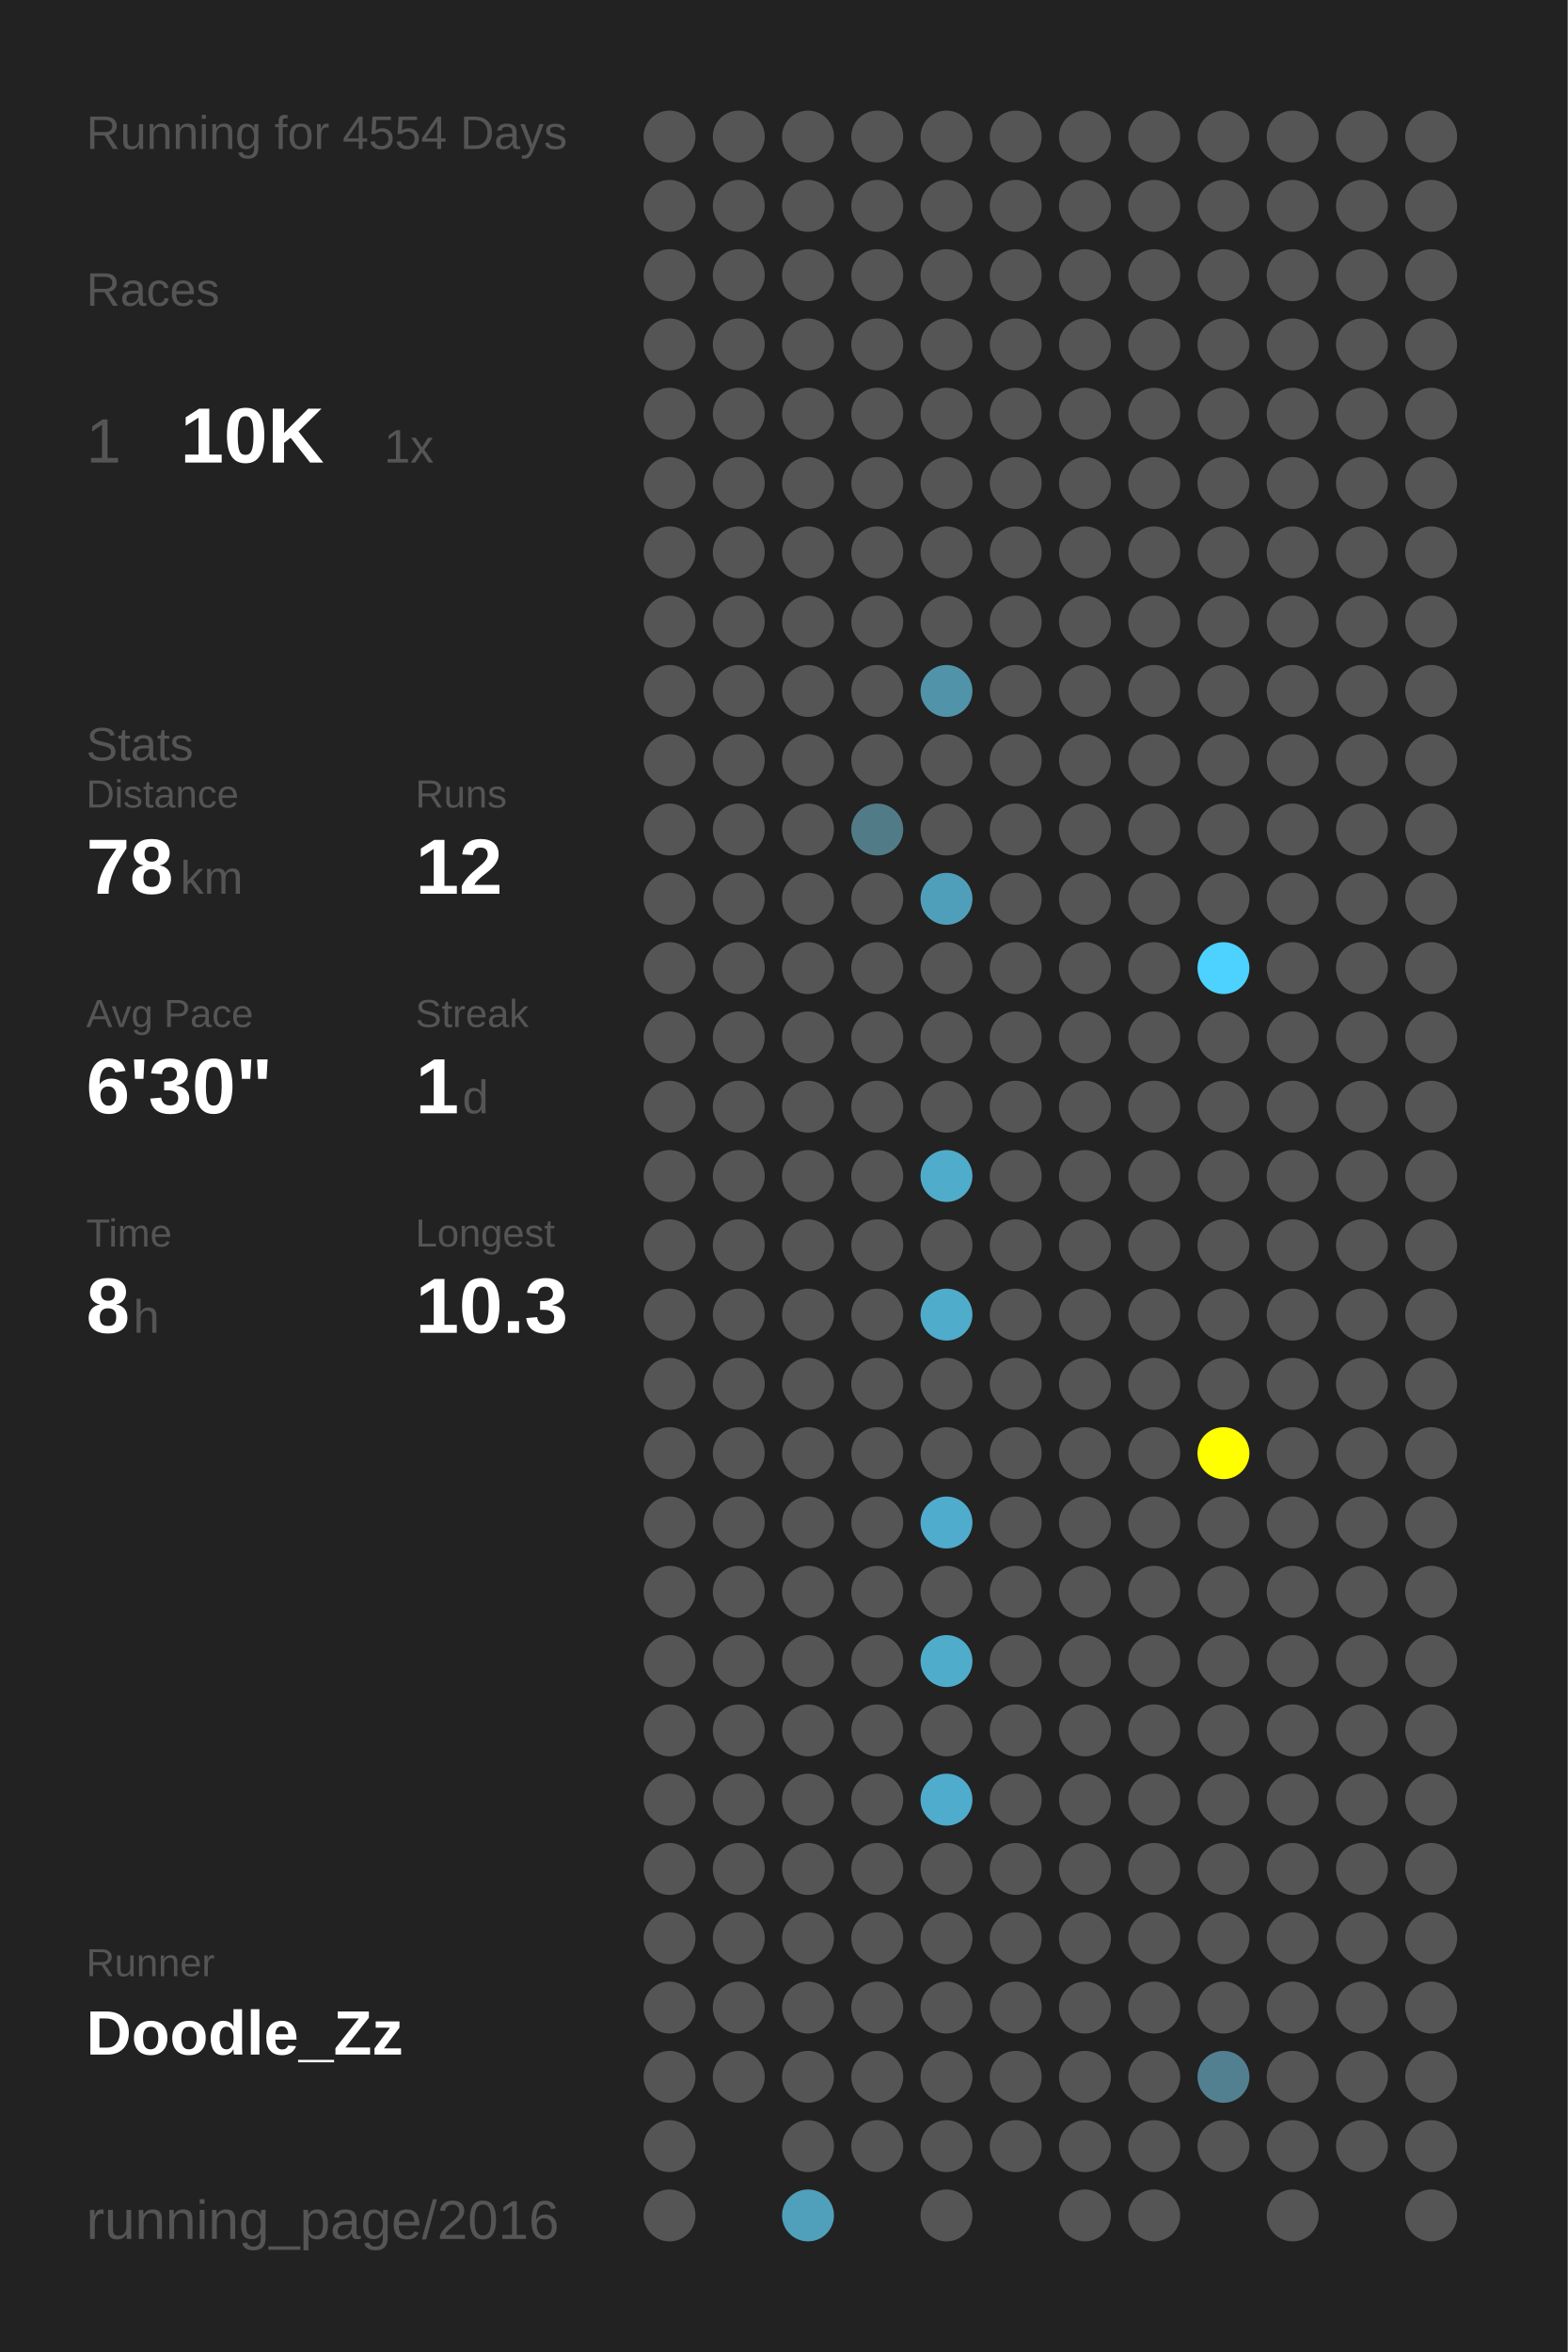
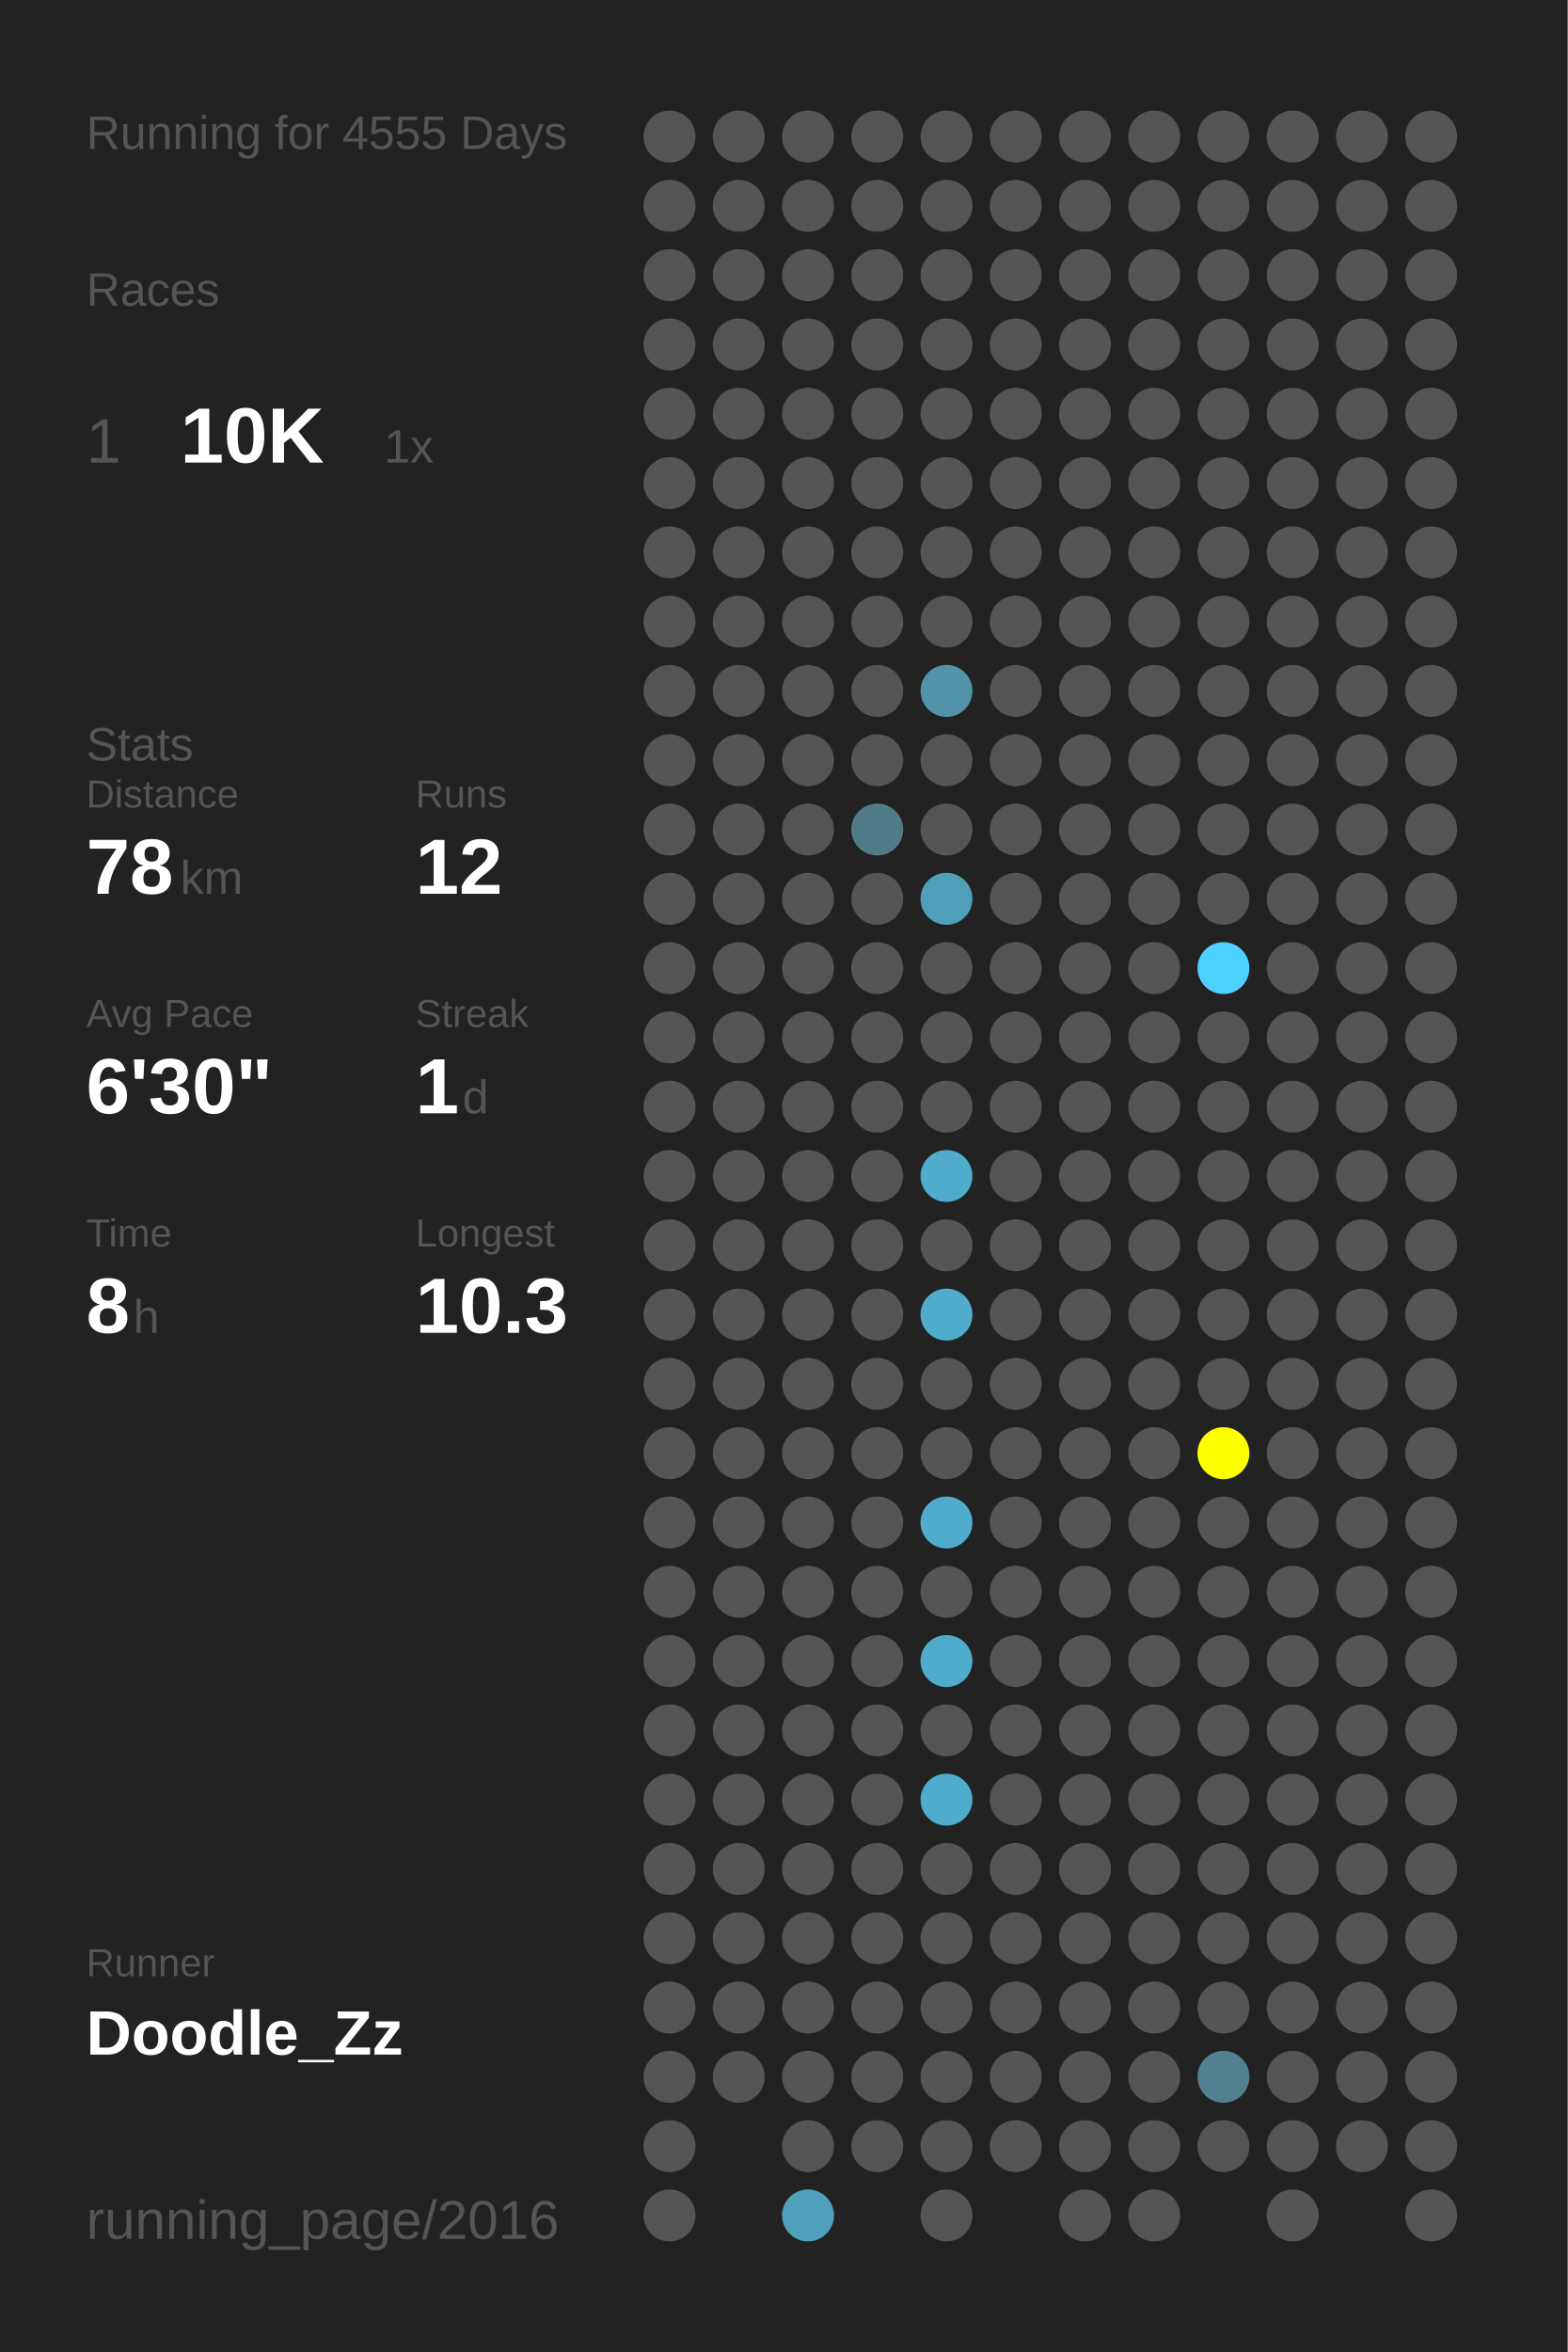
<svg xmlns="http://www.w3.org/2000/svg" baseProfile="full" height="300mm" version="1.1" viewBox="0,0,200,300" width="200mm">
  <defs />
  <rect fill="#222222" height="300" width="200" x="0" y="0" />
-   <text fill="#555555" style="font-size:6px; font-family:Arial;" x="11" y="19">Running for 4554 Days</text>
+   <text fill="#555555" style="font-size:6px; font-family:Arial;" x="11" y="19">Running for 4555 Days</text>
  <text fill="#555555" style="font-size:6px; font-family:Arial;" x="11" y="39">Races</text>
  <text fill="#555555" style="font-size:8px; font-family:Arial;" x="11" y="59">1</text>
  <text fill="#FFFFFF" style="font-size:10px; font-family:Arial; font-weight:bold;" x="23" y="59">10K</text>
  <text fill="#555555" style="font-size:6px; font-family:Arial;" x="49" y="59">1x</text>
  <text fill="#555555" style="font-size:6px; font-family:Arial;" x="11" y="97">Stats</text>
  <text fill="#555555" style="font-size:5px; font-family:Arial;" x="11" y="103">Distance</text>
  <text fill="#FFFFFF" style="font-size:10px; font-family:Arial; font-weight:bold;" x="11" y="114">78</text>
  <text fill="#555555" style="font-size:6px; font-family:Arial;" x="23" y="114">km</text>
  <text fill="#555555" style="font-size:5px; font-family:Arial;" x="53" y="103">Runs</text>
  <text fill="#FFFFFF" style="font-size:10px; font-family:Arial; font-weight:bold;" x="53" y="114">12</text>
  <text fill="#555555" style="font-size:5px; font-family:Arial;" x="11" y="131">Avg Pace</text>
  <text fill="#FFFFFF" style="font-size:10px; font-family:Arial; font-weight:bold;" x="11" y="142">6'30"</text>
  <text fill="#555555" style="font-size:5px; font-family:Arial;" x="53" y="131">Streak</text>
  <text fill="#FFFFFF" style="font-size:10px; font-family:Arial; font-weight:bold;" x="53" y="142">1</text>
  <text fill="#555555" style="font-size:6px; font-family:Arial;" x="59" y="142">d</text>
  <text fill="#555555" style="font-size:5px; font-family:Arial;" x="11" y="159">Time</text>
  <text fill="#FFFFFF" style="font-size:10px; font-family:Arial; font-weight:bold;" x="11" y="170">8</text>
  <text fill="#555555" style="font-size:6px; font-family:Arial;" x="17" y="170">h</text>
  <text fill="#555555" style="font-size:5px; font-family:Arial;" x="53" y="159">Longest</text>
  <text fill="#FFFFFF" style="font-size:10px; font-family:Arial; font-weight:bold;" x="53" y="170">10.3</text>
  <text fill="#555555" style="font-size:5px; font-family:Arial;" x="11" y="252.065">Runner</text>
  <text fill="#FFFFFF" style="font-size:8px; font-family:Arial; font-weight:bold;" x="11" y="262.065">Doodle_Zz</text>
  <text fill="#555555" style="font-size:7px; font-family:Arial;" x="11" y="285.581">running_page/2016</text>
  <circle cx="85.417" cy="17.419" fill="#555555" r="3.312" />
  <circle cx="85.417" cy="26.258" fill="#555555" r="3.312" />
  <circle cx="85.417" cy="35.097" fill="#555555" r="3.312" />
  <circle cx="85.417" cy="43.935" fill="#555555" r="3.312" />
  <circle cx="85.417" cy="52.774" fill="#555555" r="3.312" />
  <circle cx="85.417" cy="61.613" fill="#555555" r="3.312" />
  <circle cx="85.417" cy="70.452" fill="#555555" r="3.312" />
  <circle cx="85.417" cy="79.29" fill="#555555" r="3.312" />
  <circle cx="85.417" cy="88.129" fill="#555555" r="3.312" />
  <circle cx="85.417" cy="96.968" fill="#555555" r="3.312" />
  <circle cx="85.417" cy="105.806" fill="#555555" r="3.312" />
  <circle cx="85.417" cy="114.645" fill="#555555" r="3.312" />
  <circle cx="85.417" cy="123.484" fill="#555555" r="3.312" />
  <circle cx="85.417" cy="132.323" fill="#555555" r="3.312" />
  <circle cx="85.417" cy="141.161" fill="#555555" r="3.312" />
  <circle cx="85.417" cy="150" fill="#555555" r="3.312" />
  <circle cx="85.417" cy="158.839" fill="#555555" r="3.312" />
  <circle cx="85.417" cy="167.677" fill="#555555" r="3.312" />
  <circle cx="85.417" cy="176.516" fill="#555555" r="3.312" />
  <circle cx="85.417" cy="185.355" fill="#555555" r="3.312" />
  <circle cx="85.417" cy="194.194" fill="#555555" r="3.312" />
  <circle cx="85.417" cy="203.032" fill="#555555" r="3.312" />
  <circle cx="85.417" cy="211.871" fill="#555555" r="3.312" />
  <circle cx="85.417" cy="220.71" fill="#555555" r="3.312" />
  <circle cx="85.417" cy="229.548" fill="#555555" r="3.312" />
  <circle cx="85.417" cy="238.387" fill="#555555" r="3.312" />
  <circle cx="85.417" cy="247.226" fill="#555555" r="3.312" />
  <circle cx="85.417" cy="256.065" fill="#555555" r="3.312" />
  <circle cx="85.417" cy="264.903" fill="#555555" r="3.312" />
  <circle cx="85.417" cy="273.742" fill="#555555" r="3.312" />
  <circle cx="85.417" cy="282.581" fill="#555555" r="3.312" />
  <circle cx="94.25" cy="17.419" fill="#555555" r="3.312" />
  <circle cx="94.25" cy="26.258" fill="#555555" r="3.312" />
  <circle cx="94.25" cy="35.097" fill="#555555" r="3.312" />
  <circle cx="94.25" cy="43.935" fill="#555555" r="3.312" />
  <circle cx="94.25" cy="52.774" fill="#555555" r="3.312" />
  <circle cx="94.25" cy="61.613" fill="#555555" r="3.312" />
  <circle cx="94.25" cy="70.452" fill="#555555" r="3.312" />
  <circle cx="94.25" cy="79.29" fill="#555555" r="3.312" />
  <circle cx="94.25" cy="88.129" fill="#555555" r="3.312" />
  <circle cx="94.25" cy="96.968" fill="#555555" r="3.312" />
  <circle cx="94.25" cy="105.806" fill="#555555" r="3.312" />
  <circle cx="94.25" cy="114.645" fill="#555555" r="3.312" />
  <circle cx="94.25" cy="123.484" fill="#555555" r="3.312" />
  <circle cx="94.25" cy="132.323" fill="#555555" r="3.312" />
  <circle cx="94.25" cy="141.161" fill="#555555" r="3.312" />
  <circle cx="94.25" cy="150" fill="#555555" r="3.312" />
  <circle cx="94.25" cy="158.839" fill="#555555" r="3.312" />
  <circle cx="94.25" cy="167.677" fill="#555555" r="3.312" />
  <circle cx="94.25" cy="176.516" fill="#555555" r="3.312" />
  <circle cx="94.25" cy="185.355" fill="#555555" r="3.312" />
  <circle cx="94.25" cy="194.194" fill="#555555" r="3.312" />
  <circle cx="94.25" cy="203.032" fill="#555555" r="3.312" />
  <circle cx="94.25" cy="211.871" fill="#555555" r="3.312" />
  <circle cx="94.25" cy="220.71" fill="#555555" r="3.312" />
  <circle cx="94.25" cy="229.548" fill="#555555" r="3.312" />
  <circle cx="94.25" cy="238.387" fill="#555555" r="3.312" />
  <circle cx="94.25" cy="247.226" fill="#555555" r="3.312" />
  <circle cx="94.25" cy="256.065" fill="#555555" r="3.312" />
  <circle cx="94.25" cy="264.903" fill="#555555" r="3.312" />
  <circle cx="103.083" cy="17.419" fill="#555555" r="3.312" />
  <circle cx="103.083" cy="26.258" fill="#555555" r="3.312" />
  <circle cx="103.083" cy="35.097" fill="#555555" r="3.312" />
  <circle cx="103.083" cy="43.935" fill="#555555" r="3.312" />
  <circle cx="103.083" cy="52.774" fill="#555555" r="3.312" />
  <circle cx="103.083" cy="61.613" fill="#555555" r="3.312" />
  <circle cx="103.083" cy="70.452" fill="#555555" r="3.312" />
  <circle cx="103.083" cy="79.29" fill="#555555" r="3.312" />
  <circle cx="103.083" cy="88.129" fill="#555555" r="3.312" />
  <circle cx="103.083" cy="96.968" fill="#555555" r="3.312" />
  <circle cx="103.083" cy="105.806" fill="#555555" r="3.312" />
  <circle cx="103.083" cy="114.645" fill="#555555" r="3.312" />
  <circle cx="103.083" cy="123.484" fill="#555555" r="3.312" />
  <circle cx="103.083" cy="132.323" fill="#555555" r="3.312" />
  <circle cx="103.083" cy="141.161" fill="#555555" r="3.312" />
  <circle cx="103.083" cy="150" fill="#555555" r="3.312" />
  <circle cx="103.083" cy="158.839" fill="#555555" r="3.312" />
  <circle cx="103.083" cy="167.677" fill="#555555" r="3.312" />
  <circle cx="103.083" cy="176.516" fill="#555555" r="3.312" />
  <circle cx="103.083" cy="185.355" fill="#555555" r="3.312" />
  <circle cx="103.083" cy="194.194" fill="#555555" r="3.312" />
  <circle cx="103.083" cy="203.032" fill="#555555" r="3.312" />
  <circle cx="103.083" cy="211.871" fill="#555555" r="3.312" />
  <circle cx="103.083" cy="220.71" fill="#555555" r="3.312" />
  <circle cx="103.083" cy="229.548" fill="#555555" r="3.312" />
  <circle cx="103.083" cy="238.387" fill="#555555" r="3.312" />
  <circle cx="103.083" cy="247.226" fill="#555555" r="3.312" />
  <circle cx="103.083" cy="256.065" fill="#555555" r="3.312" />
  <circle cx="103.083" cy="264.903" fill="#555555" r="3.312" />
  <circle cx="103.083" cy="273.742" fill="#555555" r="3.312" />
  <circle cx="103.083" cy="282.581" fill="#50a0bb" r="3.312" />
  <circle cx="111.917" cy="17.419" fill="#555555" r="3.312" />
  <circle cx="111.917" cy="26.258" fill="#555555" r="3.312" />
  <circle cx="111.917" cy="35.097" fill="#555555" r="3.312" />
  <circle cx="111.917" cy="43.935" fill="#555555" r="3.312" />
  <circle cx="111.917" cy="52.774" fill="#555555" r="3.312" />
  <circle cx="111.917" cy="61.613" fill="#555555" r="3.312" />
  <circle cx="111.917" cy="70.452" fill="#555555" r="3.312" />
  <circle cx="111.917" cy="79.29" fill="#555555" r="3.312" />
  <circle cx="111.917" cy="88.129" fill="#555555" r="3.312" />
  <circle cx="111.917" cy="96.968" fill="#555555" r="3.312" />
  <circle cx="111.917" cy="105.806" fill="#527b88" r="3.312" />
  <circle cx="111.917" cy="114.645" fill="#555555" r="3.312" />
  <circle cx="111.917" cy="123.484" fill="#555555" r="3.312" />
  <circle cx="111.917" cy="132.323" fill="#555555" r="3.312" />
  <circle cx="111.917" cy="141.161" fill="#555555" r="3.312" />
  <circle cx="111.917" cy="150" fill="#555555" r="3.312" />
  <circle cx="111.917" cy="158.839" fill="#555555" r="3.312" />
  <circle cx="111.917" cy="167.677" fill="#555555" r="3.312" />
  <circle cx="111.917" cy="176.516" fill="#555555" r="3.312" />
  <circle cx="111.917" cy="185.355" fill="#555555" r="3.312" />
  <circle cx="111.917" cy="194.194" fill="#555555" r="3.312" />
  <circle cx="111.917" cy="203.032" fill="#555555" r="3.312" />
  <circle cx="111.917" cy="211.871" fill="#555555" r="3.312" />
  <circle cx="111.917" cy="220.71" fill="#555555" r="3.312" />
  <circle cx="111.917" cy="229.548" fill="#555555" r="3.312" />
  <circle cx="111.917" cy="238.387" fill="#555555" r="3.312" />
  <circle cx="111.917" cy="247.226" fill="#555555" r="3.312" />
  <circle cx="111.917" cy="256.065" fill="#555555" r="3.312" />
  <circle cx="111.917" cy="264.903" fill="#555555" r="3.312" />
  <circle cx="111.917" cy="273.742" fill="#555555" r="3.312" />
  <circle cx="120.75" cy="17.419" fill="#555555" r="3.312" />
  <circle cx="120.75" cy="26.258" fill="#555555" r="3.312" />
  <circle cx="120.75" cy="35.097" fill="#555555" r="3.312" />
  <circle cx="120.75" cy="43.935" fill="#555555" r="3.312" />
  <circle cx="120.75" cy="52.774" fill="#555555" r="3.312" />
  <circle cx="120.75" cy="61.613" fill="#555555" r="3.312" />
  <circle cx="120.75" cy="70.452" fill="#555555" r="3.312" />
  <circle cx="120.75" cy="79.29" fill="#555555" r="3.312" />
  <circle cx="120.75" cy="88.129" fill="#5193a9" r="3.312" />
  <circle cx="120.75" cy="96.968" fill="#555555" r="3.312" />
  <circle cx="120.75" cy="105.806" fill="#555555" r="3.312" />
  <circle cx="120.75" cy="114.645" fill="#509fba" r="3.312" />
  <circle cx="120.75" cy="123.484" fill="#555555" r="3.312" />
  <circle cx="120.75" cy="132.323" fill="#555555" r="3.312" />
  <circle cx="120.75" cy="141.161" fill="#555555" r="3.312" />
  <circle cx="120.75" cy="150" fill="#4faccb" r="3.312" />
  <circle cx="120.75" cy="158.839" fill="#555555" r="3.312" />
  <circle cx="120.75" cy="167.677" fill="#4faccb" r="3.312" />
  <circle cx="120.75" cy="176.516" fill="#555555" r="3.312" />
  <circle cx="120.75" cy="185.355" fill="#555555" r="3.312" />
  <circle cx="120.75" cy="194.194" fill="#4faccc" r="3.312" />
  <circle cx="120.75" cy="203.032" fill="#555555" r="3.312" />
  <circle cx="120.75" cy="211.871" fill="#4faccb" r="3.312" />
  <circle cx="120.75" cy="220.71" fill="#555555" r="3.312" />
  <circle cx="120.75" cy="229.548" fill="#4faccc" r="3.312" />
  <circle cx="120.75" cy="238.387" fill="#555555" r="3.312" />
  <circle cx="120.75" cy="247.226" fill="#555555" r="3.312" />
  <circle cx="120.75" cy="256.065" fill="#555555" r="3.312" />
  <circle cx="120.75" cy="264.903" fill="#555555" r="3.312" />
  <circle cx="120.75" cy="273.742" fill="#555555" r="3.312" />
  <circle cx="120.75" cy="282.581" fill="#555555" r="3.312" />
  <circle cx="129.583" cy="17.419" fill="#555555" r="3.312" />
  <circle cx="129.583" cy="26.258" fill="#555555" r="3.312" />
  <circle cx="129.583" cy="35.097" fill="#555555" r="3.312" />
  <circle cx="129.583" cy="43.935" fill="#555555" r="3.312" />
  <circle cx="129.583" cy="52.774" fill="#555555" r="3.312" />
  <circle cx="129.583" cy="61.613" fill="#555555" r="3.312" />
  <circle cx="129.583" cy="70.452" fill="#555555" r="3.312" />
  <circle cx="129.583" cy="79.29" fill="#555555" r="3.312" />
  <circle cx="129.583" cy="88.129" fill="#555555" r="3.312" />
  <circle cx="129.583" cy="96.968" fill="#555555" r="3.312" />
  <circle cx="129.583" cy="105.806" fill="#555555" r="3.312" />
  <circle cx="129.583" cy="114.645" fill="#555555" r="3.312" />
  <circle cx="129.583" cy="123.484" fill="#555555" r="3.312" />
  <circle cx="129.583" cy="132.323" fill="#555555" r="3.312" />
  <circle cx="129.583" cy="141.161" fill="#555555" r="3.312" />
  <circle cx="129.583" cy="150" fill="#555555" r="3.312" />
  <circle cx="129.583" cy="158.839" fill="#555555" r="3.312" />
  <circle cx="129.583" cy="167.677" fill="#555555" r="3.312" />
  <circle cx="129.583" cy="176.516" fill="#555555" r="3.312" />
  <circle cx="129.583" cy="185.355" fill="#555555" r="3.312" />
  <circle cx="129.583" cy="194.194" fill="#555555" r="3.312" />
  <circle cx="129.583" cy="203.032" fill="#555555" r="3.312" />
  <circle cx="129.583" cy="211.871" fill="#555555" r="3.312" />
  <circle cx="129.583" cy="220.71" fill="#555555" r="3.312" />
  <circle cx="129.583" cy="229.548" fill="#555555" r="3.312" />
  <circle cx="129.583" cy="238.387" fill="#555555" r="3.312" />
  <circle cx="129.583" cy="247.226" fill="#555555" r="3.312" />
  <circle cx="129.583" cy="256.065" fill="#555555" r="3.312" />
  <circle cx="129.583" cy="264.903" fill="#555555" r="3.312" />
  <circle cx="129.583" cy="273.742" fill="#555555" r="3.312" />
  <circle cx="138.417" cy="17.419" fill="#555555" r="3.312" />
  <circle cx="138.417" cy="26.258" fill="#555555" r="3.312" />
  <circle cx="138.417" cy="35.097" fill="#555555" r="3.312" />
  <circle cx="138.417" cy="43.935" fill="#555555" r="3.312" />
  <circle cx="138.417" cy="52.774" fill="#555555" r="3.312" />
  <circle cx="138.417" cy="61.613" fill="#555555" r="3.312" />
  <circle cx="138.417" cy="70.452" fill="#555555" r="3.312" />
  <circle cx="138.417" cy="79.29" fill="#555555" r="3.312" />
  <circle cx="138.417" cy="88.129" fill="#555555" r="3.312" />
  <circle cx="138.417" cy="96.968" fill="#555555" r="3.312" />
  <circle cx="138.417" cy="105.806" fill="#555555" r="3.312" />
  <circle cx="138.417" cy="114.645" fill="#555555" r="3.312" />
  <circle cx="138.417" cy="123.484" fill="#555555" r="3.312" />
  <circle cx="138.417" cy="132.323" fill="#555555" r="3.312" />
  <circle cx="138.417" cy="141.161" fill="#555555" r="3.312" />
  <circle cx="138.417" cy="150" fill="#555555" r="3.312" />
  <circle cx="138.417" cy="158.839" fill="#555555" r="3.312" />
  <circle cx="138.417" cy="167.677" fill="#555555" r="3.312" />
  <circle cx="138.417" cy="176.516" fill="#555555" r="3.312" />
  <circle cx="138.417" cy="185.355" fill="#555555" r="3.312" />
  <circle cx="138.417" cy="194.194" fill="#555555" r="3.312" />
  <circle cx="138.417" cy="203.032" fill="#555555" r="3.312" />
  <circle cx="138.417" cy="211.871" fill="#555555" r="3.312" />
  <circle cx="138.417" cy="220.71" fill="#555555" r="3.312" />
  <circle cx="138.417" cy="229.548" fill="#555555" r="3.312" />
  <circle cx="138.417" cy="238.387" fill="#555555" r="3.312" />
  <circle cx="138.417" cy="247.226" fill="#555555" r="3.312" />
  <circle cx="138.417" cy="256.065" fill="#555555" r="3.312" />
  <circle cx="138.417" cy="264.903" fill="#555555" r="3.312" />
  <circle cx="138.417" cy="273.742" fill="#555555" r="3.312" />
  <circle cx="138.417" cy="282.581" fill="#555555" r="3.312" />
  <circle cx="147.25" cy="17.419" fill="#555555" r="3.312" />
  <circle cx="147.25" cy="26.258" fill="#555555" r="3.312" />
  <circle cx="147.25" cy="35.097" fill="#555555" r="3.312" />
  <circle cx="147.25" cy="43.935" fill="#555555" r="3.312" />
  <circle cx="147.25" cy="52.774" fill="#555555" r="3.312" />
  <circle cx="147.25" cy="61.613" fill="#555555" r="3.312" />
  <circle cx="147.25" cy="70.452" fill="#555555" r="3.312" />
  <circle cx="147.25" cy="79.29" fill="#555555" r="3.312" />
  <circle cx="147.25" cy="88.129" fill="#555555" r="3.312" />
  <circle cx="147.25" cy="96.968" fill="#555555" r="3.312" />
  <circle cx="147.25" cy="105.806" fill="#555555" r="3.312" />
  <circle cx="147.25" cy="114.645" fill="#555555" r="3.312" />
  <circle cx="147.25" cy="123.484" fill="#555555" r="3.312" />
  <circle cx="147.25" cy="132.323" fill="#555555" r="3.312" />
  <circle cx="147.25" cy="141.161" fill="#555555" r="3.312" />
  <circle cx="147.25" cy="150" fill="#555555" r="3.312" />
  <circle cx="147.25" cy="158.839" fill="#555555" r="3.312" />
  <circle cx="147.25" cy="167.677" fill="#555555" r="3.312" />
  <circle cx="147.25" cy="176.516" fill="#555555" r="3.312" />
  <circle cx="147.25" cy="185.355" fill="#555555" r="3.312" />
  <circle cx="147.25" cy="194.194" fill="#555555" r="3.312" />
  <circle cx="147.25" cy="203.032" fill="#555555" r="3.312" />
  <circle cx="147.25" cy="211.871" fill="#555555" r="3.312" />
  <circle cx="147.25" cy="220.71" fill="#555555" r="3.312" />
  <circle cx="147.25" cy="229.548" fill="#555555" r="3.312" />
  <circle cx="147.25" cy="238.387" fill="#555555" r="3.312" />
  <circle cx="147.25" cy="247.226" fill="#555555" r="3.312" />
  <circle cx="147.25" cy="256.065" fill="#555555" r="3.312" />
  <circle cx="147.25" cy="264.903" fill="#555555" r="3.312" />
  <circle cx="147.25" cy="273.742" fill="#555555" r="3.312" />
  <circle cx="147.25" cy="282.581" fill="#555555" r="3.312" />
  <circle cx="156.083" cy="17.419" fill="#555555" r="3.312" />
  <circle cx="156.083" cy="26.258" fill="#555555" r="3.312" />
  <circle cx="156.083" cy="35.097" fill="#555555" r="3.312" />
  <circle cx="156.083" cy="43.935" fill="#555555" r="3.312" />
  <circle cx="156.083" cy="52.774" fill="#555555" r="3.312" />
  <circle cx="156.083" cy="61.613" fill="#555555" r="3.312" />
  <circle cx="156.083" cy="70.452" fill="#555555" r="3.312" />
  <circle cx="156.083" cy="79.29" fill="#555555" r="3.312" />
  <circle cx="156.083" cy="88.129" fill="#555555" r="3.312" />
  <circle cx="156.083" cy="96.968" fill="#555555" r="3.312" />
  <circle cx="156.083" cy="105.806" fill="#555555" r="3.312" />
  <circle cx="156.083" cy="114.645" fill="#555555" r="3.312" />
  <circle cx="156.083" cy="123.484" fill="#4dd1fe" r="3.312" />
  <circle cx="156.083" cy="132.323" fill="#555555" r="3.312" />
  <circle cx="156.083" cy="141.161" fill="#555555" r="3.312" />
  <circle cx="156.083" cy="150" fill="#555555" r="3.312" />
  <circle cx="156.083" cy="158.839" fill="#555555" r="3.312" />
  <circle cx="156.083" cy="167.677" fill="#555555" r="3.312" />
  <circle cx="156.083" cy="176.516" fill="#555555" r="3.312" />
  <circle cx="156.083" cy="185.355" fill="#FFFF00" r="3.312" />
  <circle cx="156.083" cy="194.194" fill="#555555" r="3.312" />
  <circle cx="156.083" cy="203.032" fill="#555555" r="3.312" />
  <circle cx="156.083" cy="211.871" fill="#555555" r="3.312" />
  <circle cx="156.083" cy="220.71" fill="#555555" r="3.312" />
  <circle cx="156.083" cy="229.548" fill="#555555" r="3.312" />
  <circle cx="156.083" cy="238.387" fill="#555555" r="3.312" />
  <circle cx="156.083" cy="247.226" fill="#555555" r="3.312" />
  <circle cx="156.083" cy="256.065" fill="#555555" r="3.312" />
  <circle cx="156.083" cy="264.903" fill="#528090" r="3.312" />
  <circle cx="156.083" cy="273.742" fill="#555555" r="3.312" />
  <circle cx="164.917" cy="17.419" fill="#555555" r="3.312" />
  <circle cx="164.917" cy="26.258" fill="#555555" r="3.312" />
  <circle cx="164.917" cy="35.097" fill="#555555" r="3.312" />
  <circle cx="164.917" cy="43.935" fill="#555555" r="3.312" />
  <circle cx="164.917" cy="52.774" fill="#555555" r="3.312" />
  <circle cx="164.917" cy="61.613" fill="#555555" r="3.312" />
  <circle cx="164.917" cy="70.452" fill="#555555" r="3.312" />
  <circle cx="164.917" cy="79.29" fill="#555555" r="3.312" />
  <circle cx="164.917" cy="88.129" fill="#555555" r="3.312" />
  <circle cx="164.917" cy="96.968" fill="#555555" r="3.312" />
  <circle cx="164.917" cy="105.806" fill="#555555" r="3.312" />
  <circle cx="164.917" cy="114.645" fill="#555555" r="3.312" />
  <circle cx="164.917" cy="123.484" fill="#555555" r="3.312" />
  <circle cx="164.917" cy="132.323" fill="#555555" r="3.312" />
  <circle cx="164.917" cy="141.161" fill="#555555" r="3.312" />
  <circle cx="164.917" cy="150" fill="#555555" r="3.312" />
  <circle cx="164.917" cy="158.839" fill="#555555" r="3.312" />
  <circle cx="164.917" cy="167.677" fill="#555555" r="3.312" />
  <circle cx="164.917" cy="176.516" fill="#555555" r="3.312" />
  <circle cx="164.917" cy="185.355" fill="#555555" r="3.312" />
  <circle cx="164.917" cy="194.194" fill="#555555" r="3.312" />
  <circle cx="164.917" cy="203.032" fill="#555555" r="3.312" />
  <circle cx="164.917" cy="211.871" fill="#555555" r="3.312" />
  <circle cx="164.917" cy="220.71" fill="#555555" r="3.312" />
  <circle cx="164.917" cy="229.548" fill="#555555" r="3.312" />
  <circle cx="164.917" cy="238.387" fill="#555555" r="3.312" />
  <circle cx="164.917" cy="247.226" fill="#555555" r="3.312" />
  <circle cx="164.917" cy="256.065" fill="#555555" r="3.312" />
  <circle cx="164.917" cy="264.903" fill="#555555" r="3.312" />
  <circle cx="164.917" cy="273.742" fill="#555555" r="3.312" />
  <circle cx="164.917" cy="282.581" fill="#555555" r="3.312" />
  <circle cx="173.75" cy="17.419" fill="#555555" r="3.312" />
  <circle cx="173.75" cy="26.258" fill="#555555" r="3.312" />
  <circle cx="173.75" cy="35.097" fill="#555555" r="3.312" />
  <circle cx="173.75" cy="43.935" fill="#555555" r="3.312" />
  <circle cx="173.75" cy="52.774" fill="#555555" r="3.312" />
  <circle cx="173.75" cy="61.613" fill="#555555" r="3.312" />
  <circle cx="173.75" cy="70.452" fill="#555555" r="3.312" />
  <circle cx="173.75" cy="79.29" fill="#555555" r="3.312" />
  <circle cx="173.75" cy="88.129" fill="#555555" r="3.312" />
  <circle cx="173.75" cy="96.968" fill="#555555" r="3.312" />
  <circle cx="173.75" cy="105.806" fill="#555555" r="3.312" />
  <circle cx="173.75" cy="114.645" fill="#555555" r="3.312" />
  <circle cx="173.75" cy="123.484" fill="#555555" r="3.312" />
  <circle cx="173.75" cy="132.323" fill="#555555" r="3.312" />
  <circle cx="173.75" cy="141.161" fill="#555555" r="3.312" />
  <circle cx="173.75" cy="150" fill="#555555" r="3.312" />
  <circle cx="173.75" cy="158.839" fill="#555555" r="3.312" />
  <circle cx="173.75" cy="167.677" fill="#555555" r="3.312" />
  <circle cx="173.75" cy="176.516" fill="#555555" r="3.312" />
  <circle cx="173.75" cy="185.355" fill="#555555" r="3.312" />
  <circle cx="173.75" cy="194.194" fill="#555555" r="3.312" />
  <circle cx="173.75" cy="203.032" fill="#555555" r="3.312" />
  <circle cx="173.75" cy="211.871" fill="#555555" r="3.312" />
  <circle cx="173.75" cy="220.71" fill="#555555" r="3.312" />
  <circle cx="173.75" cy="229.548" fill="#555555" r="3.312" />
  <circle cx="173.75" cy="238.387" fill="#555555" r="3.312" />
  <circle cx="173.75" cy="247.226" fill="#555555" r="3.312" />
  <circle cx="173.75" cy="256.065" fill="#555555" r="3.312" />
  <circle cx="173.75" cy="264.903" fill="#555555" r="3.312" />
  <circle cx="173.75" cy="273.742" fill="#555555" r="3.312" />
  <circle cx="182.583" cy="17.419" fill="#555555" r="3.312" />
  <circle cx="182.583" cy="26.258" fill="#555555" r="3.312" />
  <circle cx="182.583" cy="35.097" fill="#555555" r="3.312" />
  <circle cx="182.583" cy="43.935" fill="#555555" r="3.312" />
  <circle cx="182.583" cy="52.774" fill="#555555" r="3.312" />
  <circle cx="182.583" cy="61.613" fill="#555555" r="3.312" />
  <circle cx="182.583" cy="70.452" fill="#555555" r="3.312" />
  <circle cx="182.583" cy="79.29" fill="#555555" r="3.312" />
  <circle cx="182.583" cy="88.129" fill="#555555" r="3.312" />
  <circle cx="182.583" cy="96.968" fill="#555555" r="3.312" />
  <circle cx="182.583" cy="105.806" fill="#555555" r="3.312" />
  <circle cx="182.583" cy="114.645" fill="#555555" r="3.312" />
  <circle cx="182.583" cy="123.484" fill="#555555" r="3.312" />
  <circle cx="182.583" cy="132.323" fill="#555555" r="3.312" />
  <circle cx="182.583" cy="141.161" fill="#555555" r="3.312" />
  <circle cx="182.583" cy="150" fill="#555555" r="3.312" />
  <circle cx="182.583" cy="158.839" fill="#555555" r="3.312" />
  <circle cx="182.583" cy="167.677" fill="#555555" r="3.312" />
  <circle cx="182.583" cy="176.516" fill="#555555" r="3.312" />
  <circle cx="182.583" cy="185.355" fill="#555555" r="3.312" />
  <circle cx="182.583" cy="194.194" fill="#555555" r="3.312" />
  <circle cx="182.583" cy="203.032" fill="#555555" r="3.312" />
  <circle cx="182.583" cy="211.871" fill="#555555" r="3.312" />
  <circle cx="182.583" cy="220.71" fill="#555555" r="3.312" />
  <circle cx="182.583" cy="229.548" fill="#555555" r="3.312" />
  <circle cx="182.583" cy="238.387" fill="#555555" r="3.312" />
  <circle cx="182.583" cy="247.226" fill="#555555" r="3.312" />
  <circle cx="182.583" cy="256.065" fill="#555555" r="3.312" />
  <circle cx="182.583" cy="264.903" fill="#555555" r="3.312" />
  <circle cx="182.583" cy="273.742" fill="#555555" r="3.312" />
  <circle cx="182.583" cy="282.581" fill="#555555" r="3.312" />
</svg>
